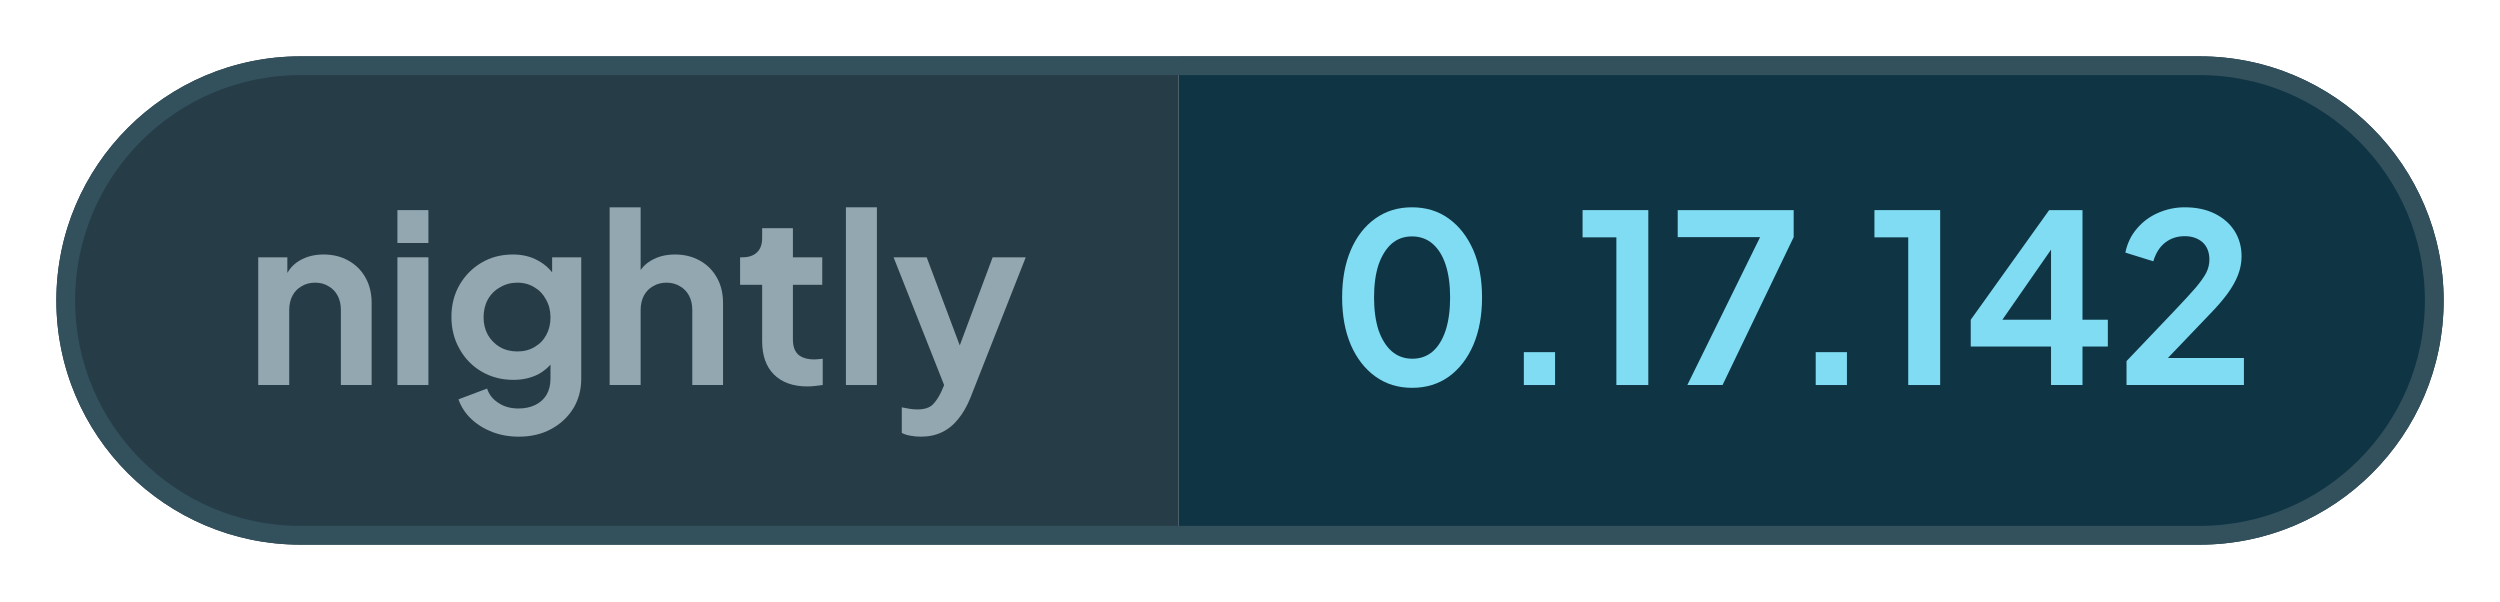
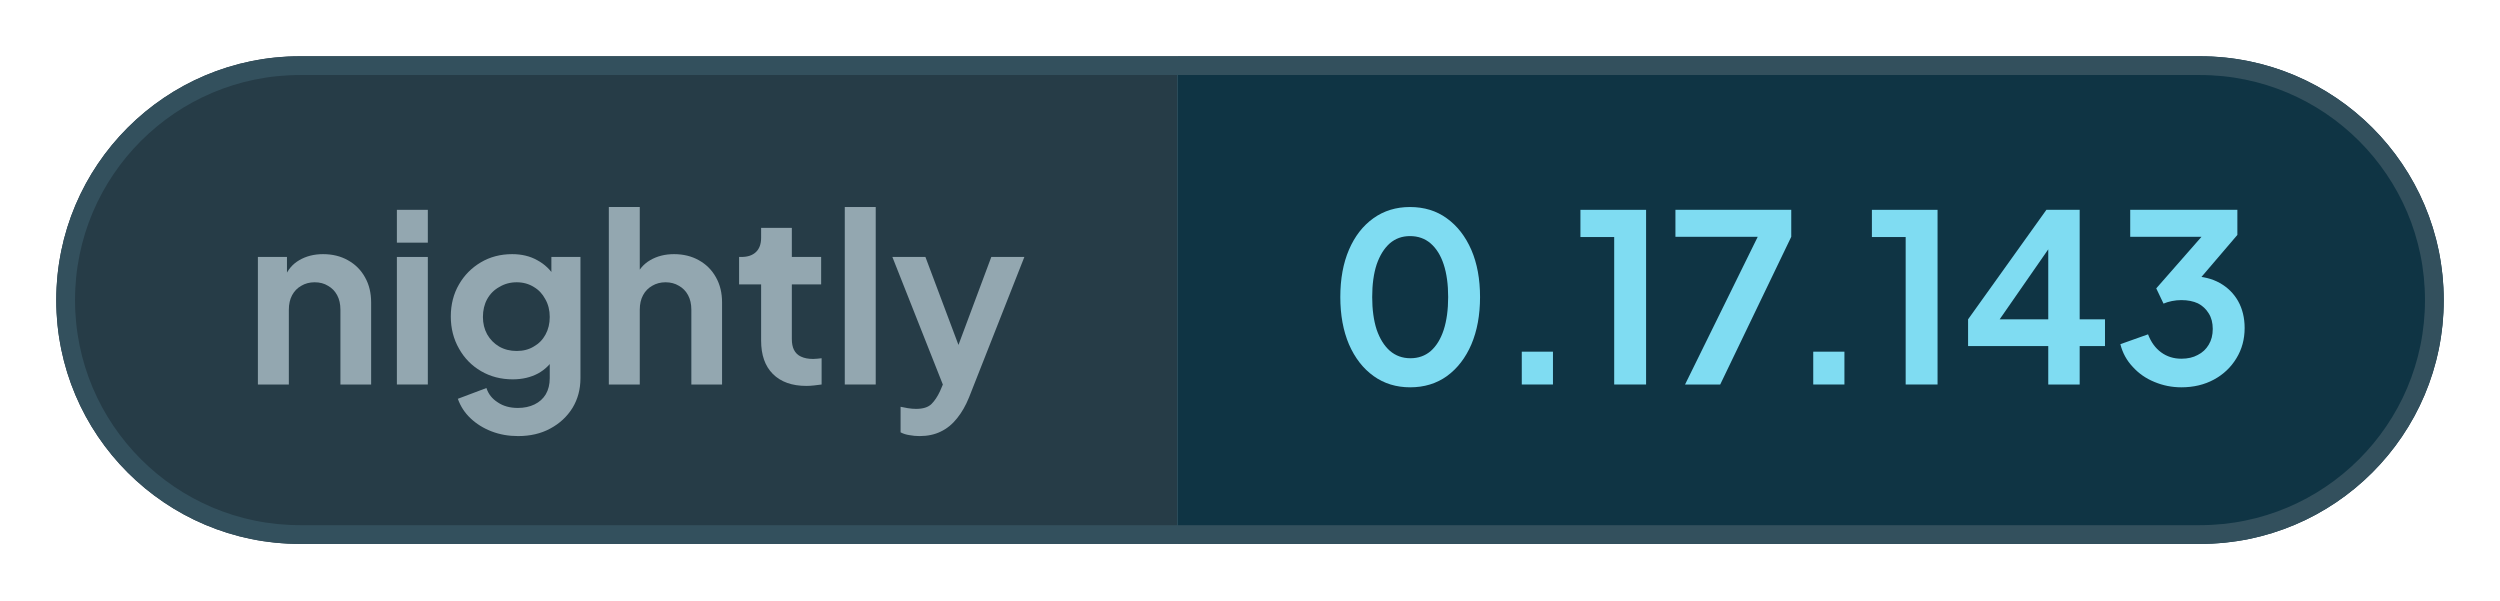
- <svg xmlns="http://www.w3.org/2000/svg" width="133.11" height="32" viewBox="0 0 133.11 32" role="img" aria-label="nightly: 0.17.142">
+ <svg xmlns="http://www.w3.org/2000/svg" width="133.29" height="32" viewBox="0 0 133.29 32" role="img" aria-label="nightly: 0.17.143">
  <defs>
    <clipPath id="pill">
-       <rect x="3" y="3" width="127.11" height="26" rx="13" />
+       <rect x="3" y="3" width="127.29" height="26" rx="13" />
    </clipPath>
  </defs>
  <g clip-path="url(#pill)">
    <rect x="3" y="3" width="59.76" height="26" fill="#263c47" />
-     <rect x="62.76" y="3" width="67.35" height="26" fill="#0f3444" />
+     <rect x="62.76" y="3" width="67.53" height="26" fill="#0f3444" />
  </g>
-   <rect x="3.5" y="3.5" width="126.11" height="25" rx="12.5" fill="none" stroke="#33505d" />
+   <rect x="3.5" y="3.5" width="126.29" height="25" rx="12.5" fill="none" stroke="#33505d" />
  <g fill="#93a7b0">
    <path transform="translate(13 20.5) scale(0.0125)" d="M60 0V-544H184V-436L174 -456Q193 -505 236 -530Q280 -556 338 -556Q398 -556 444 -530Q491 -504 517 -457Q543 -411 543 -350V0H412V-319Q412 -355 398 -381Q384 -407 359 -421Q335 -436 302 -436Q270 -436 245 -421Q220 -407 206 -381Q192 -355 192 -319V0Z" />
    <path transform="translate(20.41 20.5) scale(0.0125)" d="M60 0V-544H192V0ZM60 -605V-745H192V-605Z" />
    <path transform="translate(23.56 20.5) scale(0.0125)" d="M325 220Q264 220 212 200Q160 180 122 144Q85 109 68 61L190 15Q202 53 238 76Q273 100 324 100Q364 100 395 85Q426 70 443 42Q460 13 460 -27V-150L484 -121Q456 -72 410 -47Q363 -22 302 -22Q227 -22 167 -57Q107 -92 73 -153Q38 -214 38 -290Q38 -367 73 -427Q107 -486 166 -521Q225 -556 300 -556Q361 -556 407 -530Q454 -505 484 -456L467 -424V-544H591V-27Q591 44 557 100Q522 156 462 188Q403 220 325 220ZM319 -143Q361 -143 392 -162Q424 -180 442 -213Q460 -246 460 -288Q460 -331 441 -364Q423 -398 392 -416Q360 -436 319 -436Q278 -436 245 -416Q212 -398 193 -364Q175 -331 175 -288Q175 -247 193 -214Q212 -181 244 -162Q277 -143 319 -143Z" />
    <path transform="translate(31.71 20.5) scale(0.0125)" d="M60 0V-757H192V-436L174 -456Q193 -505 236 -530Q280 -556 338 -556Q398 -556 444 -530Q491 -504 517 -457Q543 -411 543 -350V0H412V-319Q412 -355 398 -381Q384 -407 359 -421Q334 -436 302 -436Q270 -436 245 -421Q220 -407 206 -381Q192 -355 192 -319V0Z" />
    <path transform="translate(39.13 20.5) scale(0.0125)" d="M309 6Q217 6 166 -45Q116 -95 116 -187V-427H22V-544H32Q72 -544 94 -565Q116 -586 116 -626V-668H247V-544H372V-427H247V-194Q247 -166 256 -148Q266 -128 286 -119Q307 -109 338 -109Q346 -109 355 -110Q365 -111 374 -112V0Q360 2 342 4Q324 6 309 6Z" />
    <path transform="translate(44.29 20.5) scale(0.0125)" d="M60 0V-757H192V0Z" />
    <path transform="translate(47.44 20.5) scale(0.0125)" d="M127 220Q105 220 84 216Q63 213 46 204V95Q59 98 77 101Q96 104 112 104Q157 104 178 83Q198 63 214 29L250 -55L248 55L11 -544H152L318 -102H268L433 -544H574L338 55Q317 107 287 144Q257 182 217 201Q178 220 127 220Z" />
  </g>
  <g fill="#7fdcf2">
    <path transform="translate(70.76 20.5) scale(0.0125)" d="M354 12Q265 12 198 -36Q131 -84 93 -171Q56 -258 56 -373Q56 -489 93 -575Q130 -661 197 -709Q264 -757 353 -757Q444 -757 510 -709Q577 -661 615 -574Q652 -488 652 -373Q652 -258 615 -171Q578 -85 511 -36Q444 12 354 12ZM355 -112Q406 -112 442 -143Q478 -175 497 -233Q516 -292 516 -373Q516 -454 497 -512Q478 -570 441 -602Q405 -633 353 -633Q303 -633 267 -602Q231 -570 211 -512Q192 -454 192 -373Q192 -293 211 -234Q231 -176 267 -144Q304 -112 355 -112Z" />
    <path transform="translate(79.61 20.5) scale(0.0125)" d="M122 0V-140H255V0Z" />
    <path transform="translate(83.9 20.5) scale(0.0125)" d="M173 0V-629H29V-745H309V0Z" />
    <path transform="translate(88.94 20.5) scale(0.0125)" d="M72 0 382 -630H31V-745H525V-630L222 0Z" />
    <path transform="translate(95.15 20.5) scale(0.0125)" d="M122 0V-140H255V0Z" />
    <path transform="translate(99.44 20.5) scale(0.0125)" d="M173 0V-629H29V-745H309V0Z" />
    <path transform="translate(104.48 20.5) scale(0.0125)" d="M378 0V-164H36V-278L370 -745H512V-278H620V-164H512V0ZM136 -228 112 -278H378V-638L413 -627Z" />
-     <path transform="translate(112.65 20.5) scale(0.0125)" d="M46 0V-102L248 -314Q308 -377 340 -414Q372 -452 386 -479Q399 -506 399 -534Q399 -581 370 -608Q340 -634 294 -634Q246 -634 211 -607Q176 -580 160 -527L41 -564Q53 -623 90 -666Q127 -710 180 -733Q234 -757 294 -757Q366 -757 420 -731Q475 -704 505 -658Q536 -610 536 -548Q536 -508 521 -469Q506 -430 476 -389Q446 -348 398 -299L222 -115H546V0Z" />
+     <path transform="translate(112.65 20.5) scale(0.0125)" d="M292 12Q232 12 177 -11Q123 -33 85 -75Q46 -116 32 -172L150 -214Q169 -164 206 -137Q243 -110 292 -110Q333 -110 362 -126Q392 -141 409 -170Q426 -198 426 -237Q426 -276 409 -303Q392 -331 363 -346Q333 -360 292 -360Q272 -360 252 -356Q232 -352 216 -345L185 -410L378 -630H74V-745H531V-638L337 -411L338 -462Q406 -461 456 -433Q506 -405 534 -356Q562 -306 562 -241Q562 -169 527 -112Q492 -54 431 -21Q370 12 292 12Z" />
  </g>
</svg>
